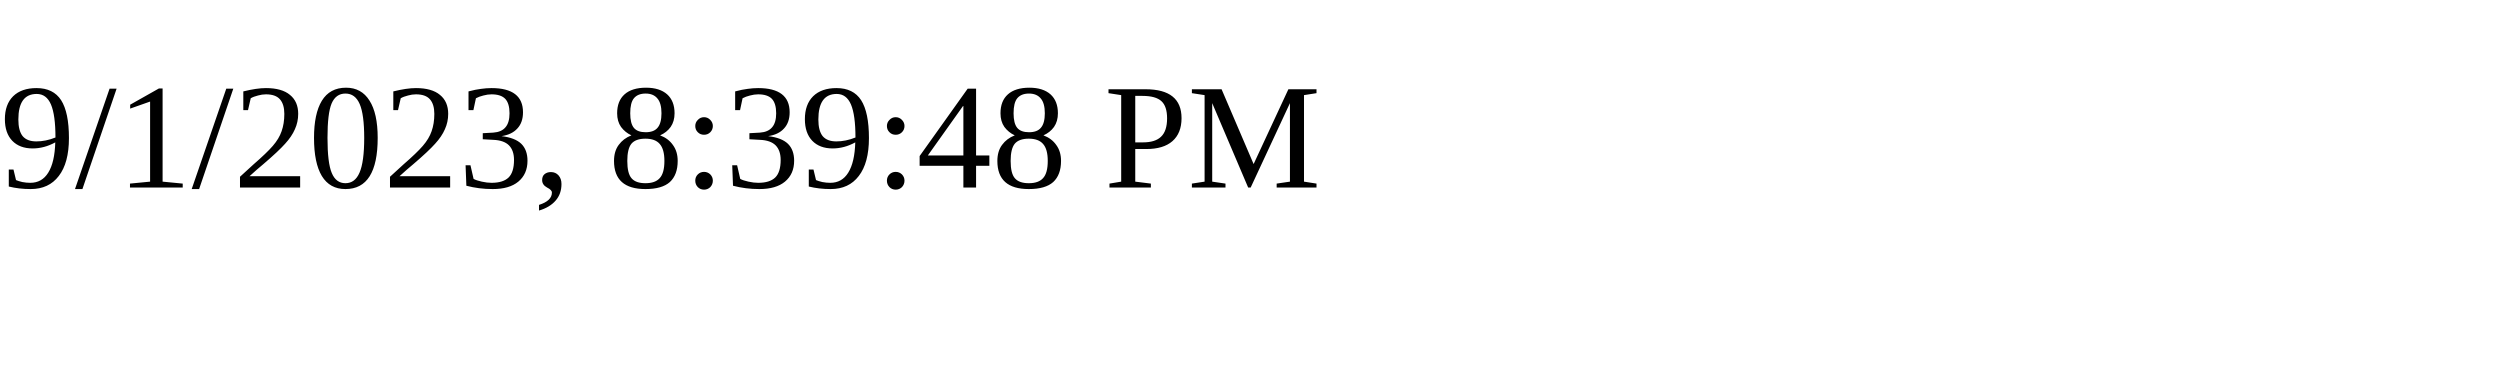
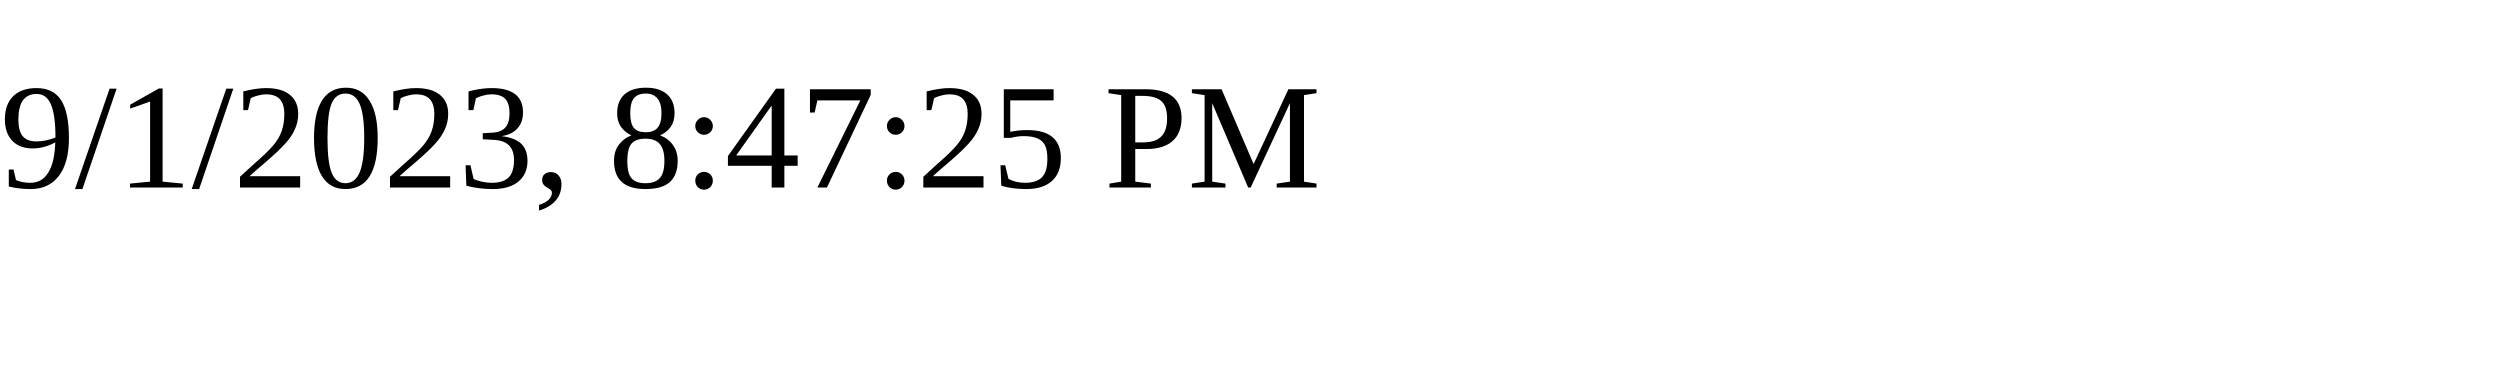
<svg xmlns="http://www.w3.org/2000/svg" height="30" width="200">
-   <text x="0" y="15">9/1/2023, 8:39:48 PM</text>
+   <text x="0" y="15">9/1/2023, 8:47:25 PM</text>
</svg>
